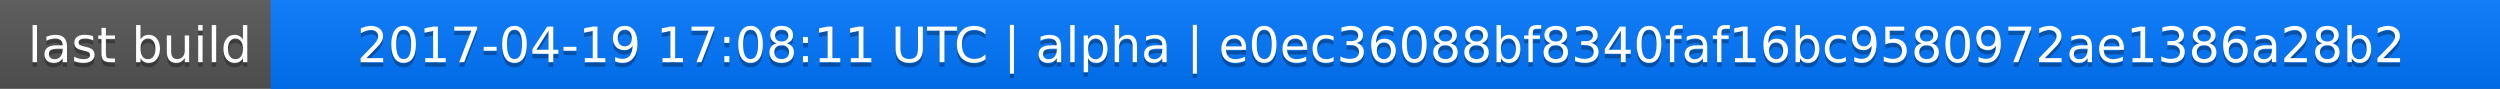
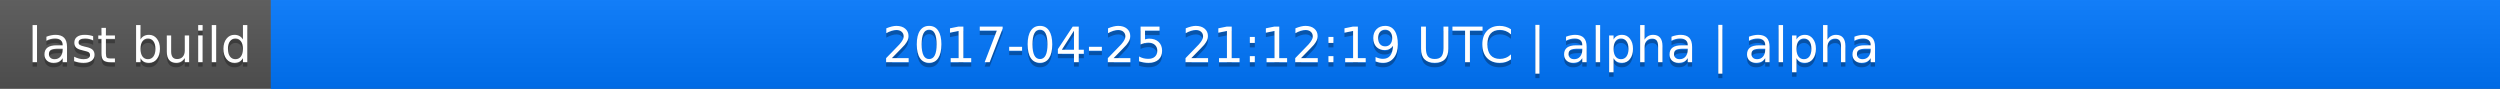
<svg xmlns="http://www.w3.org/2000/svg" width="563" height="20">
  <linearGradient id="a" x2="0" y2="100%">
    <stop offset="0" stop-color="#bbb" stop-opacity=".1" />
    <stop offset="1" stop-opacity=".1" />
  </linearGradient>
  <rect rx="0" width="563" height="20" fill="#555" />
  <rect rx="0" x="61" width="502" height="20" fill="#07f" />
  <path fill="#07f" d="M61 0h4v20h-4z" />
  <rect rx="0" width="563" height="20" fill="url(#a)" />
  <g fill="#fff" text-anchor="middle" font-family="DejaVu Sans,Verdana,Geneva,sans-serif" font-size="11">
    <text x="31.5" y="15" fill="#010101" fill-opacity=".3">last build</text>
    <text x="31.5" y="14">last build</text>
-     <text x="311" y="15" fill="#010101" fill-opacity=".3">2017-04-19 17:08:11 UTC | alpha | e0ec36088bf8340faf16bc9580972ae1386a28b2</text>
-     <text x="311" y="14">2017-04-19 17:08:11 UTC | alpha | e0ec36088bf8340faf16bc9580972ae1386a28b2</text>
+     <text x="311" y="15" fill="#010101" fill-opacity=".3">2017-04-25 21:12:19 UTC | alpha | alpha</text>
+     <text x="311" y="14">2017-04-25 21:12:19 UTC | alpha | alpha</text>
  </g>
</svg>
